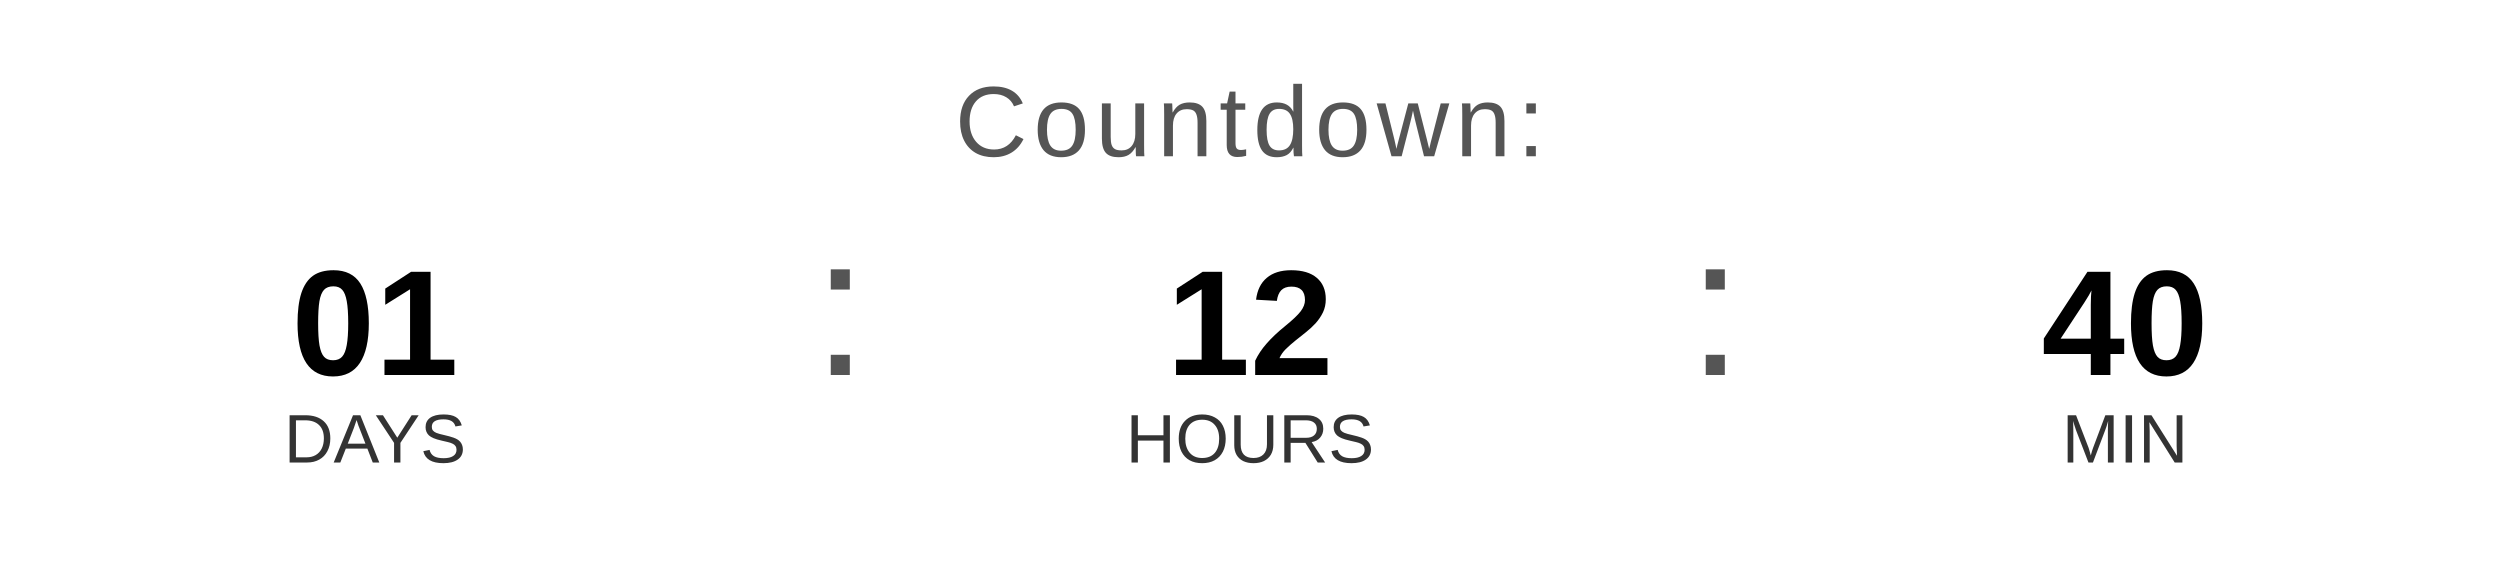
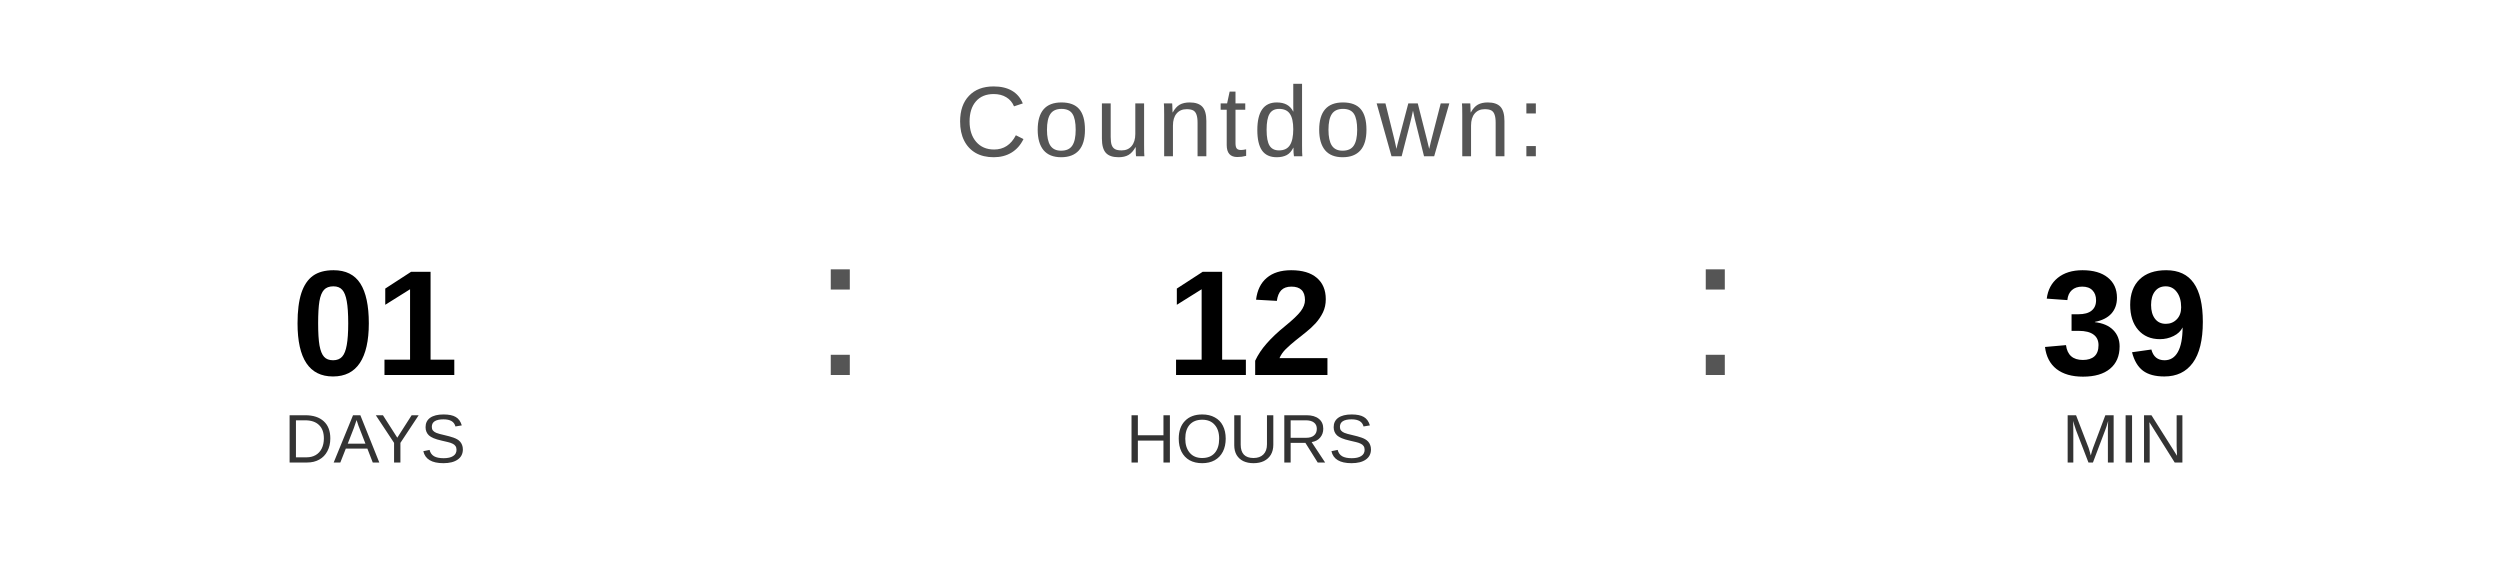
<svg xmlns="http://www.w3.org/2000/svg" width="400" height="90" viewBox="0 0 400 90">
  <text x="200" y="25" font-family="Arial, Helvetica, sans-serif" font-size="16" fill="#555555" text-anchor="middle" letter-spacing="1">
    Countdown:
  </text>
  <text x="60" y="60" font-family="Arial, Helvetica, sans-serif" font-size="24" font-weight="bold" fill="#000000" text-anchor="middle">01</text>
  <text x="60" y="74" font-family="Arial, Helvetica, sans-serif" font-size="11" fill="#333333" text-anchor="middle">DAYS</text>
  <text x="130" y="60" font-family="Arial, sans-serif" font-size="32" fill="#555555">:</text>
  <text x="200" y="60" font-family="Arial, Helvetica, sans-serif" font-size="24" font-weight="bold" fill="#000000" text-anchor="middle">12</text>
  <text x="200" y="74" font-family="Arial, Helvetica, sans-serif" font-size="11" fill="#333333" text-anchor="middle">HOURS</text>
  <text x="270" y="60" font-family="Arial, sans-serif" font-size="32" fill="#555555">:</text>
-   <text x="340" y="60" font-family="Arial, Helvetica, sans-serif" font-size="24" font-weight="bold" fill="#000000" text-anchor="middle">40</text>
+   <text x="340" y="60" font-family="Arial, Helvetica, sans-serif" font-size="24" font-weight="bold" fill="#000000" text-anchor="middle">39</text>
  <text x="340" y="74" font-family="Arial, Helvetica, sans-serif" font-size="11" fill="#333333" text-anchor="middle">MIN</text>
</svg>
